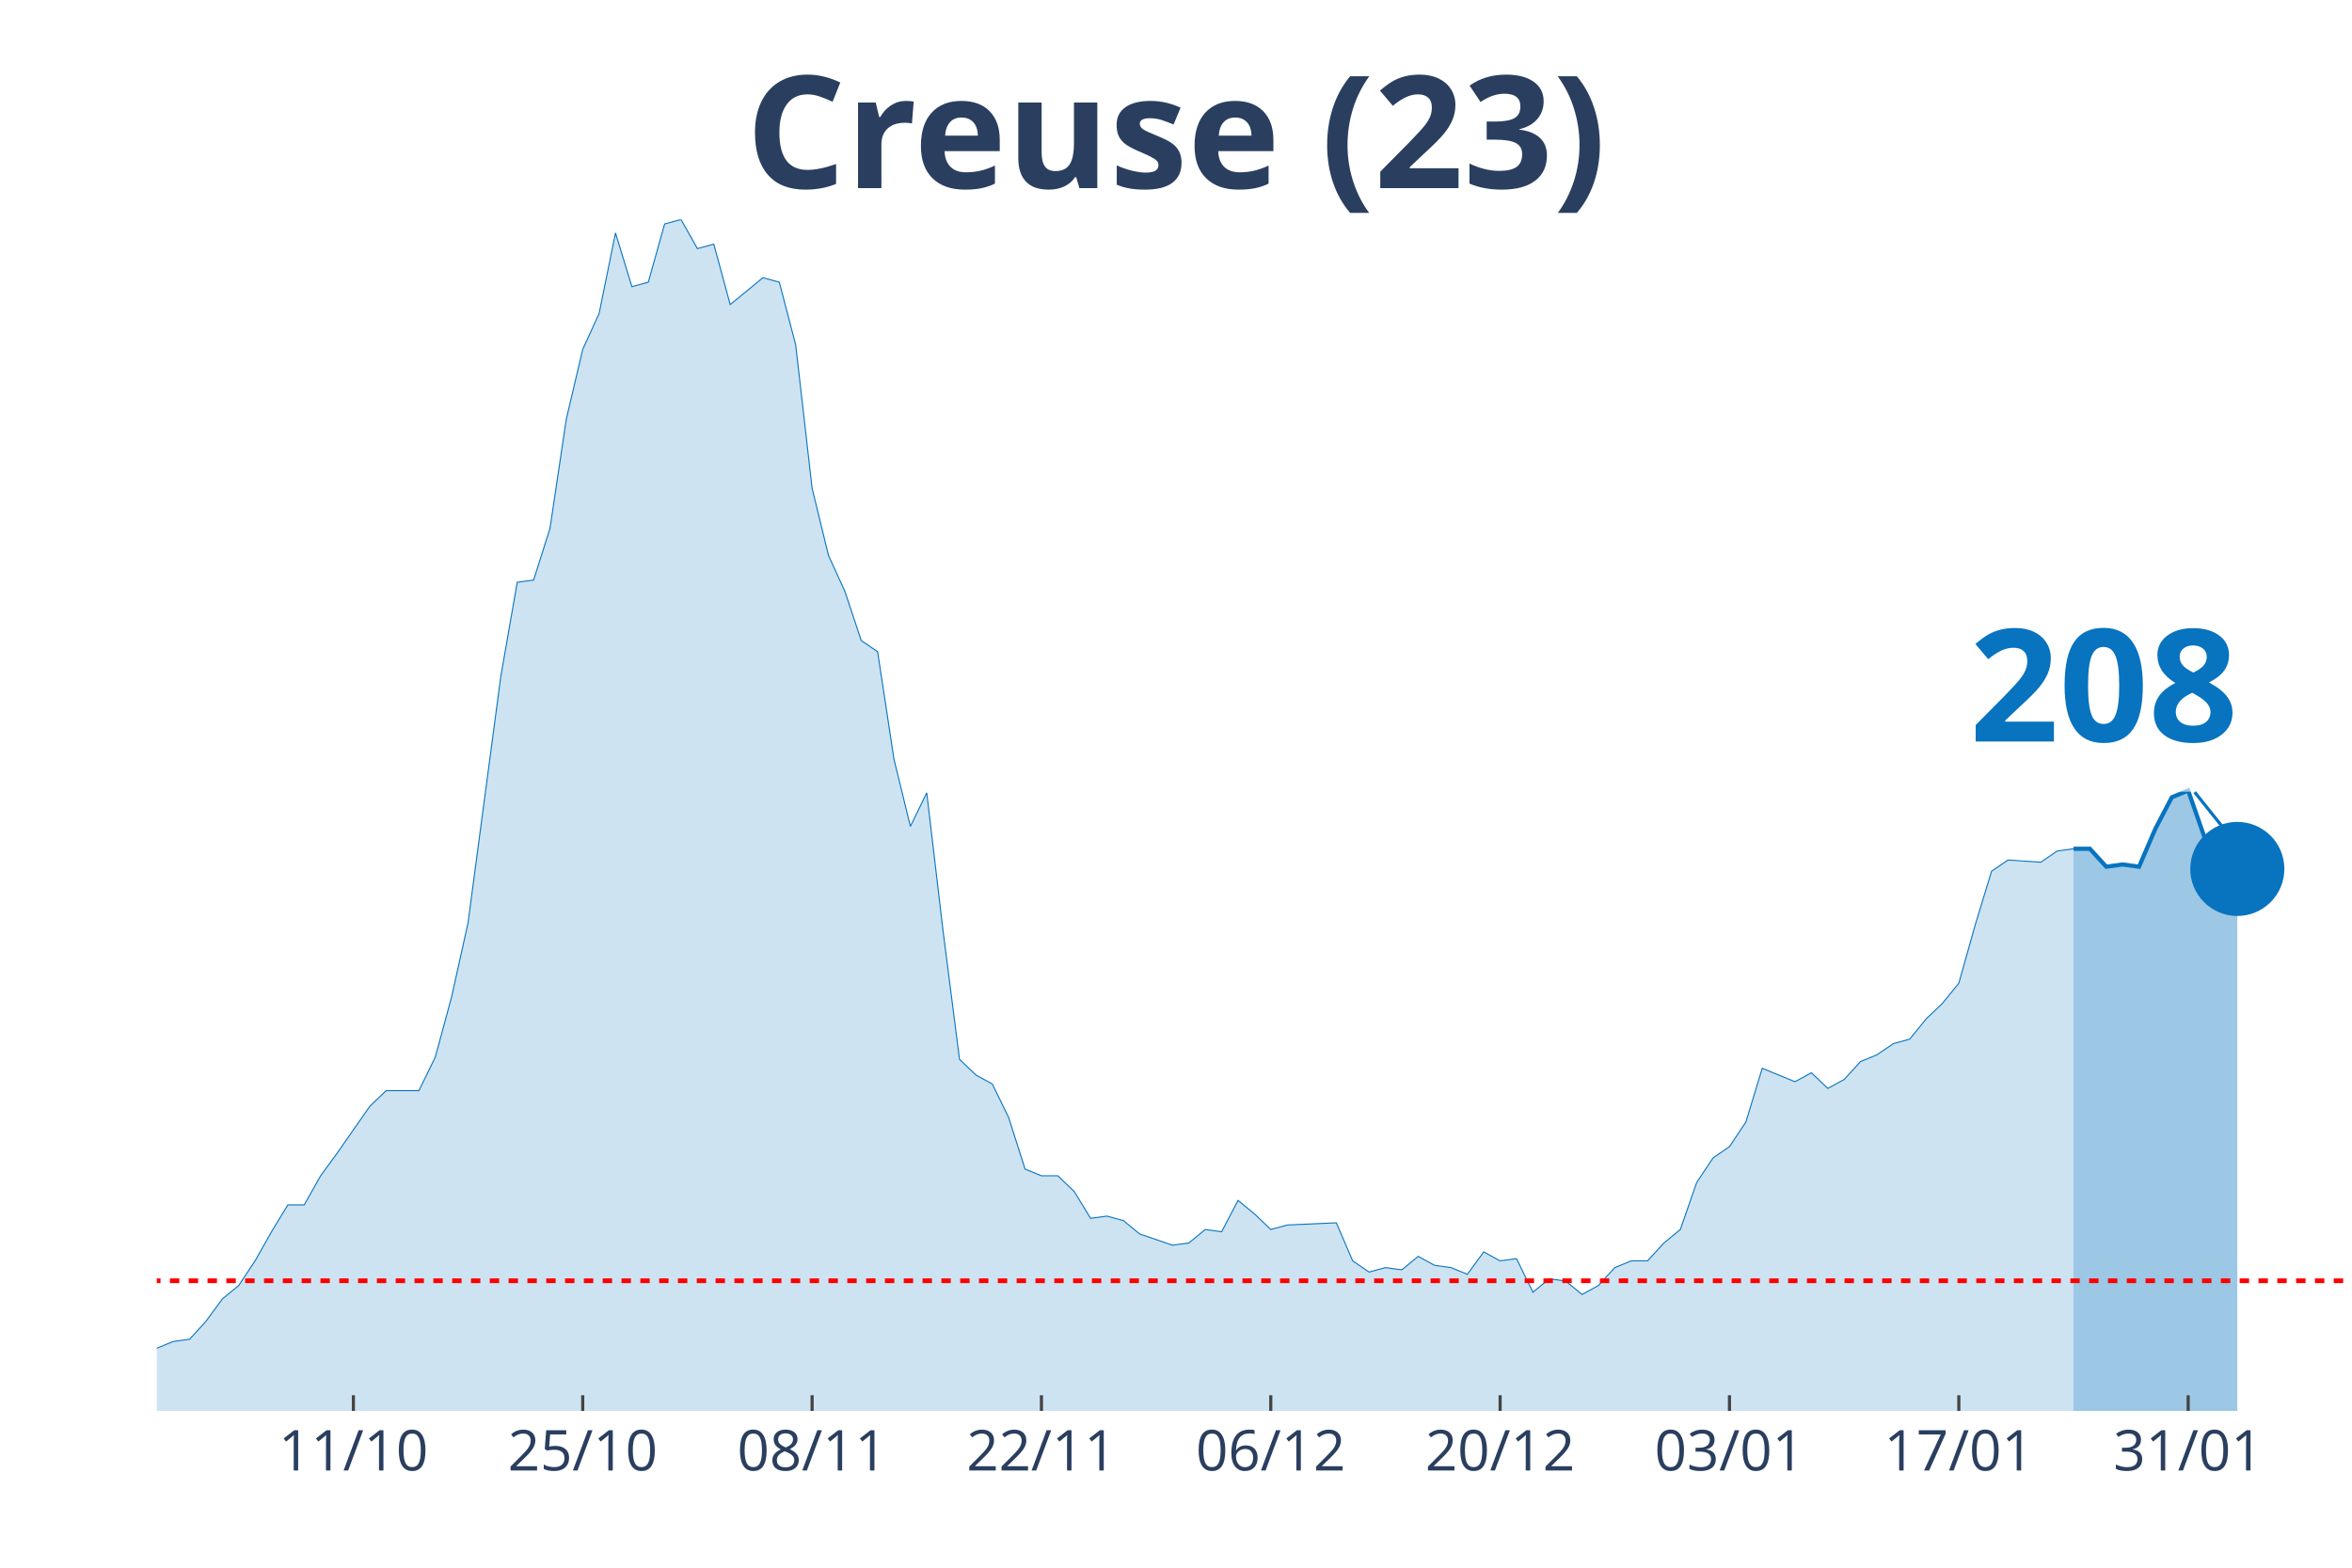
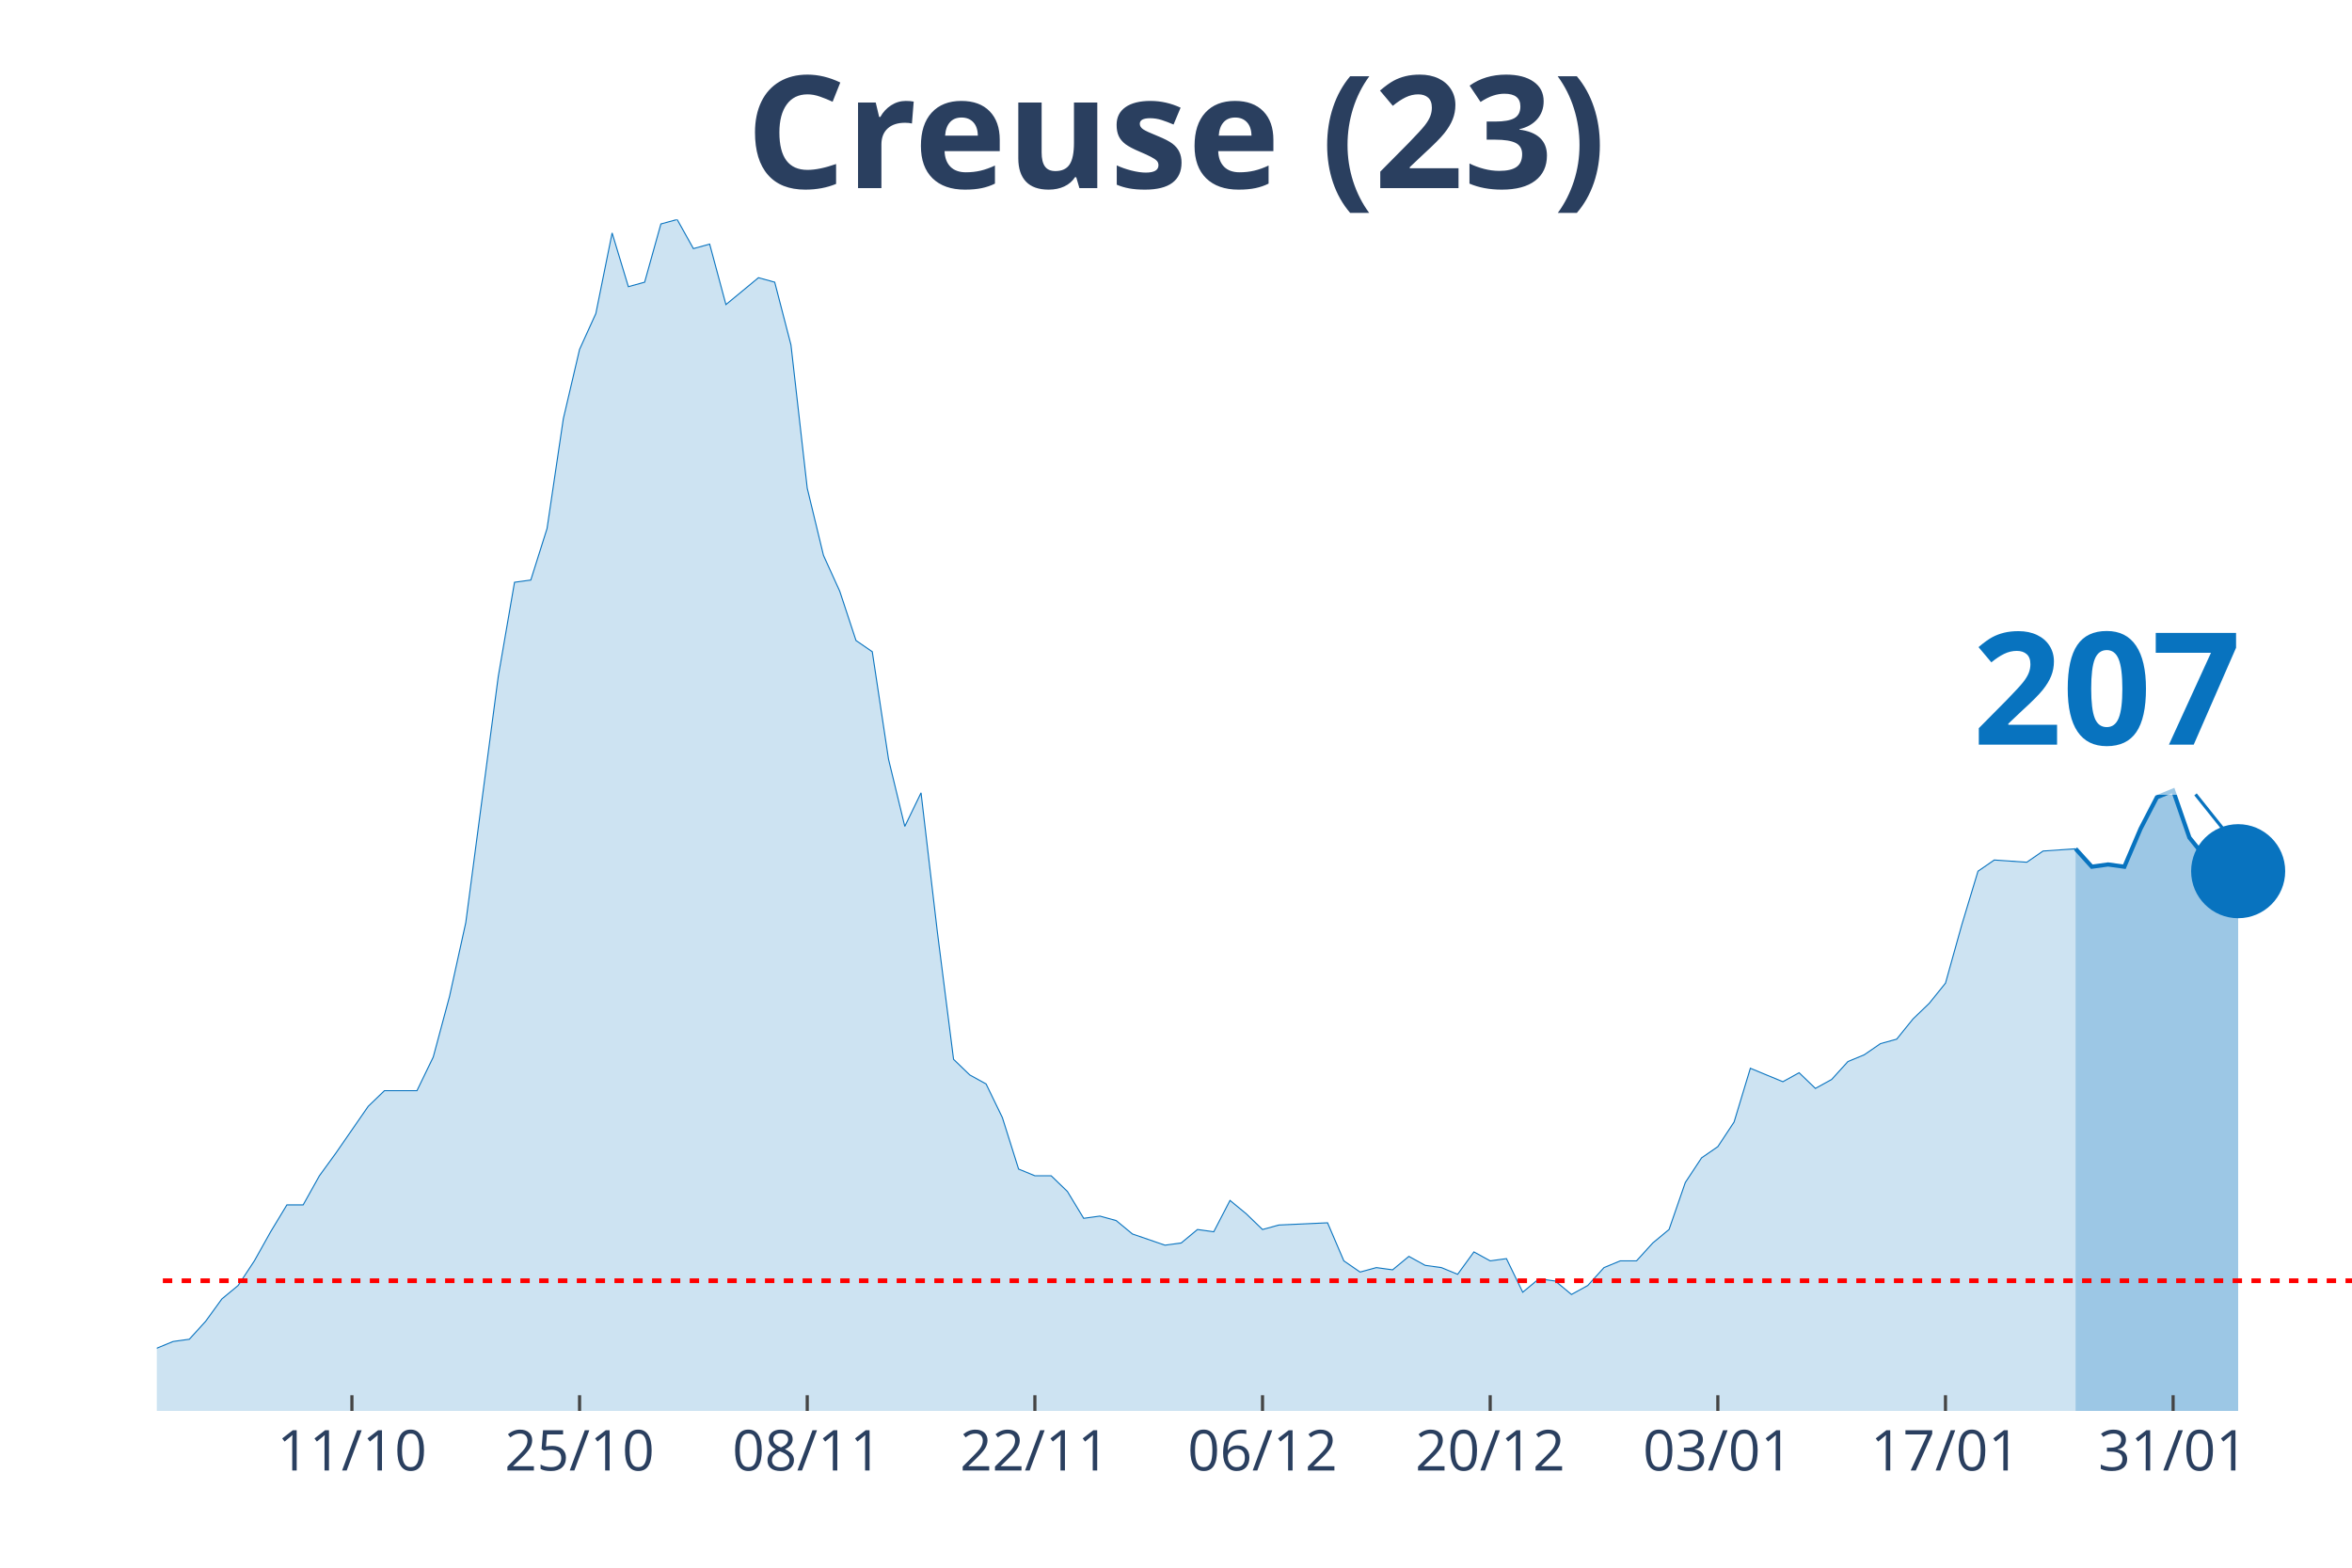
<svg xmlns="http://www.w3.org/2000/svg" class="main-svg" width="1125" height="750" style="" viewBox="0 0 750 500">
  <rect x="0" y="0" width="750" height="500" style="fill: rgb(0, 0, 0); fill-opacity: 0;" />
-   <defs id="defs-5c4fda">
+   <defs id="defs-441d6c">
    <g class="clips">
-       <clipPath id="clip5c4fdaxyplot" class="plotclip">
+       <clipPath id="clip441d6cxyplot" class="plotclip">
        <rect width="700" height="380" />
      </clipPath>
-       <clipPath class="axesclip" id="clip5c4fdax">
+       <clipPath class="axesclip" id="clip441d6cx">
        <rect x="50" y="0" width="700" height="500" />
      </clipPath>
-       <clipPath class="axesclip" id="clip5c4fday">
+       <clipPath class="axesclip" id="clip441d6cy">
        <rect x="0" y="70" width="750" height="380" />
      </clipPath>
-       <clipPath class="axesclip" id="clip5c4fdaxy">
+       <clipPath class="axesclip" id="clip441d6cxy">
        <rect x="50" y="70" width="700" height="380" />
      </clipPath>
    </g>
    <g class="gradients" />
  </defs>
  <g class="bglayer">
    <rect class="bg" x="50" y="70" width="700" height="380" style="fill: rgb(0, 0, 0); fill-opacity: 0; stroke-width: 0;" />
  </g>
  <g class="layer-below">
    <g class="imagelayer" />
    <g class="shapelayer" />
  </g>
  <g class="cartesianlayer">
    <g class="subplot xy">
      <g class="layer-subplot">
        <g class="shapelayer" />
        <g class="imagelayer" />
      </g>
      <g class="gridlayer">
        <g class="x">
-           <path class="xgrid crisp" transform="translate(112.69,0)" d="M0,70v380" style="stroke: rgb(255, 255, 255); stroke-opacity: 1; stroke-width: 1px;" />
-           <path class="xgrid crisp" transform="translate(185.82,0)" d="M0,70v380" style="stroke: rgb(255, 255, 255); stroke-opacity: 1; stroke-width: 1px;" />
-           <path class="xgrid crisp" transform="translate(258.96,0)" d="M0,70v380" style="stroke: rgb(255, 255, 255); stroke-opacity: 1; stroke-width: 1px;" />
-           <path class="xgrid crisp" transform="translate(332.09,0)" d="M0,70v380" style="stroke: rgb(255, 255, 255); stroke-opacity: 1; stroke-width: 1px;" />
-           <path class="xgrid crisp" transform="translate(405.22,0)" d="M0,70v380" style="stroke: rgb(255, 255, 255); stroke-opacity: 1; stroke-width: 1px;" />
-           <path class="xgrid crisp" transform="translate(478.36,0)" d="M0,70v380" style="stroke: rgb(255, 255, 255); stroke-opacity: 1; stroke-width: 1px;" />
-           <path class="xgrid crisp" transform="translate(551.49,0)" d="M0,70v380" style="stroke: rgb(255, 255, 255); stroke-opacity: 1; stroke-width: 1px;" />
-           <path class="xgrid crisp" transform="translate(624.63,0)" d="M0,70v380" style="stroke: rgb(255, 255, 255); stroke-opacity: 1; stroke-width: 1px;" />
-           <path class="xgrid crisp" transform="translate(697.76,0)" d="M0,70v380" style="stroke: rgb(255, 255, 255); stroke-opacity: 1; stroke-width: 1px;" />
+           <path class="xgrid crisp" transform="translate(112.22,0)" d="M0,70v380" style="stroke: rgb(255, 255, 255); stroke-opacity: 1; stroke-width: 1px;" />
+           <path class="xgrid crisp" transform="translate(184.81,0)" d="M0,70v380" style="stroke: rgb(255, 255, 255); stroke-opacity: 1; stroke-width: 1px;" />
+           <path class="xgrid crisp" transform="translate(257.41,0)" d="M0,70v380" style="stroke: rgb(255, 255, 255); stroke-opacity: 1; stroke-width: 1px;" />
+           <path class="xgrid crisp" transform="translate(330,0)" d="M0,70v380" style="stroke: rgb(255, 255, 255); stroke-opacity: 1; stroke-width: 1px;" />
+           <path class="xgrid crisp" transform="translate(402.59,0)" d="M0,70v380" style="stroke: rgb(255, 255, 255); stroke-opacity: 1; stroke-width: 1px;" />
+           <path class="xgrid crisp" transform="translate(475.19,0)" d="M0,70v380" style="stroke: rgb(255, 255, 255); stroke-opacity: 1; stroke-width: 1px;" />
+           <path class="xgrid crisp" transform="translate(547.78,0)" d="M0,70v380" style="stroke: rgb(255, 255, 255); stroke-opacity: 1; stroke-width: 1px;" />
+           <path class="xgrid crisp" transform="translate(620.37,0)" d="M0,70v380" style="stroke: rgb(255, 255, 255); stroke-opacity: 1; stroke-width: 1px;" />
+           <path class="xgrid crisp" transform="translate(692.96,0)" d="M0,70v380" style="stroke: rgb(255, 255, 255); stroke-opacity: 1; stroke-width: 1px;" />
        </g>
        <g class="y" />
      </g>
      <g class="zerolinelayer" />
      <path class="xlines-below" />
      <path class="ylines-below" />
      <g class="overlines-below" />
      <g class="xaxislayer-below" />
      <g class="yaxislayer-below" />
      <g class="overaxes-below" />
-       <g class="plot" transform="translate(50, 70)" clip-path="url('#clip5c4fdaxyplot')">
+       <g class="plot" transform="translate(50, 70)" clip-path="url('#clip441d6cxyplot')">
        <g class="scatterlayer mlayer">
-           <g class="trace scatter trace93d1a7" style="stroke-miterlimit: 2;">
+           <g class="trace scatter tracee38a7c" style="stroke-miterlimit: 2;">
            <g class="fills">
              <g>
-                 <path class="js-fill" d="M611.19,380L-710.45,380L-710.45,376.43L-652.99,368.57L-647.76,368.57L-611.19,378.57L-605.97,379.29L-313.43,376.43L-308.21,375.71L-271.64,374.29L-266.42,367.86L-261.19,367.86L-255.97,362.14L-235.07,358.57L-229.85,362.14L-224.63,362.14L-219.4,368.57L-193.28,373.57L-188.06,372.14L-161.94,372.14L-156.72,375.71L-151.49,377.86L-146.27,374.29L-135.82,372.86L-130.6,368.57L-125.37,369.29L-120.15,367.86L-114.93,365.71L-109.7,367.86L-99.25,369.29L-94.03,372.86L-88.81,367.86L-83.58,368.57L-57.46,364.29L-52.24,367.86L-47.01,365.71L-41.79,368.57L-26.12,366.43L-20.9,363.57L-10.45,363.57L-5.22,360L0,360L5.22,357.86L10.45,357.14L15.67,351.43L20.9,344.29L26.12,340L31.34,332.14L36.57,322.86L41.79,314.29L47.01,314.29L52.24,305L57.46,297.86L67.91,282.86L73.13,277.86L83.58,277.86L88.81,267.14L94.03,247.86L99.25,224.29L109.7,145.71L114.93,115.71L120.15,115L125.37,98.57L130.6,63.57L135.82,41.43L141.04,30L146.27,4.29L151.49,21.43L156.72,20L161.94,1.43L167.16,0L172.39,9.29L177.61,7.86L182.84,27.14L188.06,22.86L193.28,18.57L198.51,20L203.73,40L208.96,85.71L214.18,107.14L219.4,118.57L224.63,134.29L229.85,137.86L235.07,172.14L240.3,193.57L245.52,182.86L250.75,227.14L255.97,267.86L261.19,272.86L266.42,275.71L271.64,286.43L276.87,302.86L282.09,305L287.31,305L292.54,310L297.76,318.57L302.99,317.86L308.21,319.29L313.43,323.57L323.88,327.14L329.1,326.43L334.33,322.14L339.55,322.86L344.78,312.86L350,317.14L355.22,322.14L360.45,320.71L376.12,320L381.34,332.14L386.57,335.71L391.79,334.29L397.01,335L402.24,330.71L407.46,333.57L412.69,334.29L417.91,336.43L423.13,329.29L428.36,332.14L433.58,331.43L438.81,342.14L444.03,337.86L449.25,338.57L454.48,342.86L459.7,340L464.93,334.29L470.15,332.14L475.37,332.14L480.6,326.43L485.82,322.14L491.04,307.14L496.27,299.29L501.49,295.71L506.72,287.86L511.94,270.71L517.16,272.86L522.39,275L527.61,272.14L532.84,277.14L538.06,274.29L543.28,268.57L548.51,266.43L553.73,262.86L558.96,261.43L564.18,255L569.4,250L574.63,243.57L579.85,225L585.07,207.86L590.3,204.29L600.75,205L605.97,201.43L611.19,200.71" style="fill: rgb(8, 115, 191); fill-opacity: 0.2; stroke-width: 0;" />
+                 <path class="js-fill" d="M611.85,380L-705.19,380L-705.19,376.43L-648.15,368.57L-642.96,368.57L-606.67,378.57L-601.48,379.29L-311.11,376.43L-305.93,375.71L-269.63,374.29L-264.44,367.86L-259.26,367.86L-254.07,362.14L-233.33,358.57L-228.15,362.14L-222.96,362.14L-217.78,368.57L-191.85,373.57L-186.67,372.14L-160.74,372.14L-155.56,375.71L-150.37,377.86L-145.19,374.29L-134.81,372.86L-129.63,368.57L-124.44,369.29L-119.26,367.86L-114.07,365.71L-108.89,367.86L-98.52,369.29L-93.33,372.86L-88.15,367.86L-82.96,368.57L-57.04,364.29L-51.85,367.86L-46.67,365.71L-41.48,368.57L-25.93,366.43L-20.74,363.57L-10.37,363.57L-5.19,360L0,360L5.19,357.86L10.37,357.14L15.56,351.43L20.74,344.29L25.93,340L31.11,332.14L36.3,322.86L41.48,314.29L46.67,314.29L51.85,305L57.04,297.86L67.41,282.86L72.59,277.86L82.96,277.86L88.15,267.14L93.33,247.86L98.52,224.29L108.89,145.71L114.07,115.71L119.26,115L124.44,98.57L129.63,63.57L134.81,41.43L140,30L145.19,4.29L150.37,21.43L155.56,20L160.74,1.43L165.93,0L171.11,9.29L176.3,7.86L181.48,27.14L186.67,22.86L191.85,18.57L197.04,20L202.22,40L207.41,85.71L212.59,107.14L217.78,118.57L222.96,134.29L228.15,137.86L233.33,172.14L238.52,193.57L243.7,182.86L248.89,227.14L254.07,267.86L259.26,272.86L264.44,275.71L269.63,286.43L274.81,302.86L280,305L285.19,305L290.37,310L295.56,318.57L300.74,317.86L305.93,319.29L311.11,323.57L321.48,327.14L326.67,326.43L331.85,322.14L337.04,322.86L342.22,312.86L347.41,317.14L352.59,322.14L357.78,320.71L373.33,320L378.52,332.14L383.7,335.71L388.89,334.29L394.07,335L399.26,330.71L404.44,333.57L409.63,334.29L414.81,336.43L420,329.29L425.19,332.14L430.37,331.43L435.56,342.14L440.74,337.86L445.93,338.57L451.11,342.86L456.3,340L461.48,334.29L466.67,332.14L471.85,332.14L477.04,326.43L482.22,322.14L487.41,307.14L492.59,299.29L497.78,295.71L502.96,287.86L508.15,270.71L513.33,272.86L518.52,275L523.7,272.14L528.89,277.14L534.07,274.29L539.26,268.57L544.44,266.43L549.63,262.86L554.81,261.43L560,255L565.19,250L570.37,243.57L575.56,225L580.74,207.86L585.93,204.29L596.3,205L601.48,201.43L611.85,200.71" style="fill: rgb(8, 115, 191); fill-opacity: 0.2; stroke-width: 0;" />
              </g>
            </g>
            <g class="errorbars" />
            <g class="lines">
-               <path class="js-line" d="M-710.45,376.43L-652.99,368.57L-647.76,368.57L-611.19,378.57L-605.97,379.29L-313.43,376.43L-308.21,375.71L-271.64,374.29L-266.42,367.86L-261.19,367.86L-255.97,362.14L-235.07,358.57L-229.85,362.14L-224.63,362.14L-219.4,368.57L-193.28,373.57L-188.06,372.14L-161.94,372.14L-156.72,375.71L-151.49,377.86L-146.27,374.29L-135.82,372.86L-130.6,368.57L-125.37,369.29L-120.15,367.86L-114.93,365.71L-109.7,367.86L-99.25,369.29L-94.03,372.86L-88.81,367.86L-83.58,368.57L-57.46,364.29L-52.24,367.86L-47.01,365.71L-41.79,368.57L-26.12,366.43L-20.9,363.57L-10.45,363.57L-5.22,360L0,360L5.22,357.86L10.45,357.14L15.67,351.43L20.9,344.29L26.12,340L31.34,332.14L36.57,322.86L41.79,314.29L47.01,314.29L52.24,305L57.46,297.86L67.91,282.86L73.13,277.86L83.58,277.86L88.81,267.14L94.03,247.86L99.25,224.29L109.7,145.71L114.93,115.71L120.15,115L125.37,98.57L130.6,63.57L135.82,41.43L141.04,30L146.27,4.29L151.49,21.43L156.72,20L161.94,1.43L167.16,0L172.39,9.29L177.61,7.86L182.84,27.14L188.06,22.86L193.28,18.57L198.51,20L203.73,40L208.96,85.71L214.18,107.14L219.4,118.57L224.63,134.29L229.85,137.86L235.07,172.14L240.3,193.57L245.52,182.86L250.75,227.14L255.97,267.86L261.19,272.86L266.42,275.71L271.64,286.43L276.87,302.86L282.09,305L287.31,305L292.54,310L297.76,318.57L302.99,317.86L308.21,319.29L313.43,323.57L323.88,327.14L329.1,326.43L334.33,322.14L339.55,322.86L344.78,312.86L350,317.14L355.22,322.14L360.45,320.71L376.12,320L381.34,332.14L386.57,335.71L391.79,334.29L397.01,335L402.24,330.71L407.46,333.57L412.69,334.29L417.91,336.43L423.13,329.29L428.36,332.14L433.58,331.43L438.81,342.14L444.03,337.86L449.25,338.57L454.48,342.86L459.7,340L464.93,334.29L470.15,332.14L475.37,332.14L480.6,326.43L485.82,322.14L491.04,307.14L496.27,299.29L501.49,295.71L506.72,287.86L511.94,270.71L517.16,272.86L522.39,275L527.61,272.14L532.84,277.14L538.06,274.29L543.28,268.57L548.51,266.43L553.73,262.86L558.96,261.43L564.18,255L569.4,250L574.63,243.57L579.85,225L585.07,207.86L590.3,204.29L600.75,205L605.97,201.43L611.19,200.71" style="vector-effect: non-scaling-stroke; fill: none; stroke: rgb(8, 115, 191); stroke-opacity: 1; stroke-width: 0.5px; opacity: 1;" />
+               <path class="js-line" d="M-705.19,376.43L-648.15,368.57L-642.96,368.57L-606.67,378.57L-601.48,379.29L-311.11,376.43L-305.93,375.71L-269.63,374.29L-264.44,367.86L-259.26,367.86L-254.07,362.14L-233.33,358.57L-228.15,362.14L-222.96,362.14L-217.78,368.57L-191.85,373.57L-186.67,372.14L-160.74,372.14L-155.56,375.71L-150.37,377.86L-145.19,374.29L-134.81,372.86L-129.63,368.57L-124.44,369.29L-119.26,367.86L-114.07,365.71L-108.89,367.86L-98.52,369.29L-93.33,372.86L-88.15,367.86L-82.96,368.57L-57.04,364.29L-51.85,367.86L-46.67,365.71L-41.48,368.57L-25.93,366.43L-20.74,363.57L-10.37,363.57L-5.19,360L0,360L5.19,357.86L10.37,357.14L15.56,351.43L20.74,344.29L25.93,340L31.11,332.14L36.3,322.86L41.48,314.29L46.67,314.29L51.85,305L57.04,297.86L67.41,282.86L72.59,277.86L82.96,277.86L88.15,267.14L93.33,247.86L98.52,224.29L108.89,145.71L114.07,115.71L119.26,115L124.44,98.57L129.63,63.57L134.81,41.43L140,30L145.19,4.29L150.37,21.43L155.56,20L160.74,1.43L165.93,0L171.11,9.29L176.3,7.86L181.48,27.14L186.67,22.86L191.85,18.57L197.04,20L202.22,40L207.41,85.71L212.59,107.14L217.78,118.57L222.96,134.29L228.15,137.86L233.33,172.14L238.52,193.57L243.7,182.86L248.89,227.14L254.07,267.86L259.26,272.86L264.44,275.71L269.63,286.43L274.81,302.86L280,305L285.19,305L290.37,310L295.56,318.57L300.74,317.86L305.93,319.29L311.11,323.57L321.48,327.14L326.67,326.43L331.85,322.14L337.04,322.86L342.22,312.86L347.41,317.14L352.59,322.14L357.78,320.71L373.33,320L378.52,332.14L383.7,335.71L388.89,334.29L394.07,335L399.26,330.71L404.44,333.57L409.63,334.29L414.81,336.43L420,329.29L425.19,332.14L430.37,331.43L435.56,342.14L440.74,337.86L445.93,338.57L451.11,342.86L456.3,340L461.48,334.29L466.67,332.14L471.85,332.14L477.04,326.43L482.22,322.14L487.41,307.14L492.59,299.29L497.78,295.71L502.96,287.86L508.15,270.71L513.33,272.86L518.52,275L523.7,272.14L528.89,277.14L534.07,274.29L539.26,268.57L544.44,266.43L549.63,262.86L554.81,261.43L560,255L565.19,250L570.37,243.57L575.56,225L580.74,207.86L585.93,204.29L596.3,205L601.48,201.43L611.85,200.71" style="vector-effect: non-scaling-stroke; fill: none; stroke: rgb(8, 115, 191); stroke-opacity: 1; stroke-width: 0.5px; opacity: 1;" />
            </g>
            <g class="points" />
            <g class="text" />
          </g>
-           <g class="trace scatter tracecf4cf9" style="stroke-miterlimit: 2;">
+           <g class="trace scatter traced27892" style="stroke-miterlimit: 2;">
            <g class="fills">
              <g>
-                 <path class="js-fill" d="M663.43,380L611.19,380L611.19,200.71L616.42,200.71L621.64,206.43L626.87,205.71L632.09,206.43L637.31,194.29L642.54,184.29L647.76,182.14L652.99,197.14L658.21,203.57L663.43,207.14" style="fill: rgb(8, 115, 191); fill-opacity: 0.4; stroke-width: 0;" />
+                 <path class="js-fill" d="M663.7,380L611.85,380L611.85,200.71L617.04,206.43L622.22,205.71L627.41,206.43L632.59,194.29L637.78,184.29L642.96,182.14L648.15,197.14L653.33,203.57L658.52,207.14L663.7,207.86" style="fill: rgb(8, 115, 191); fill-opacity: 0.4; stroke-width: 0;" />
              </g>
            </g>
            <g class="errorbars" />
            <g class="lines">
-               <path class="js-line" d="M611.19,200.71L616.42,200.71L621.64,206.43L626.87,205.71L632.09,206.43L637.31,194.29L642.54,184.29L647.76,182.14L652.99,197.14L658.21,203.57L663.43,207.14" style="vector-effect: non-scaling-stroke; fill: none; stroke: rgb(8, 115, 191); stroke-opacity: 1; stroke-width: 2px; opacity: 1;" />
+               <path class="js-line" d="M611.85,200.71L617.04,206.43L622.22,205.71L627.41,206.43L632.59,194.29L637.78,184.29L642.96,182.14L648.15,197.14L653.33,203.57L658.52,207.14L663.7,207.86" style="vector-effect: non-scaling-stroke; fill: none; stroke: rgb(8, 115, 191); stroke-opacity: 1; stroke-width: 2px; opacity: 1;" />
            </g>
            <g class="points" />
            <g class="text" />
          </g>
-           <g class="trace scatter traceafd6a4" style="stroke-miterlimit: 2; opacity: 1;">
+           <g class="trace scatter trace1bcba7" style="stroke-miterlimit: 2; opacity: 1;">
            <g class="fills" />
            <g class="errorbars" />
            <g class="lines" />
            <g class="points">
-               <path class="point" transform="translate(663.43,207.14)" d="M15,0A15,15 0 1,1 0,-15A15,15 0 0,1 15,0Z" style="opacity: 1; stroke-width: 0px; fill: rgb(8, 115, 191); fill-opacity: 1;" />
+               <path class="point" transform="translate(663.7,207.86)" d="M15,0A15,15 0 1,1 0,-15A15,15 0 0,1 15,0Z" style="opacity: 1; stroke-width: 0px; fill: rgb(8, 115, 191); fill-opacity: 1;" />
            </g>
            <g class="text" />
          </g>
        </g>
      </g>
      <g class="overplot" />
      <path class="xlines-above crisp" style="fill: none; stroke-width: 1px; stroke: rgb(0, 0, 0); stroke-opacity: 0;" d="" />
      <path class="ylines-above crisp" style="fill: none;" d="M0,0" />
      <g class="overlines-above" />
      <g class="xaxislayer-above">
-         <path class="xtick ticks crisp" d="M0,450v-5" transform="translate(112.69,0)" style="stroke: rgb(68, 68, 68); stroke-opacity: 1; stroke-width: 1px;" />
-         <path class="xtick ticks crisp" d="M0,450v-5" transform="translate(185.82,0)" style="stroke: rgb(68, 68, 68); stroke-opacity: 1; stroke-width: 1px;" />
-         <path class="xtick ticks crisp" d="M0,450v-5" transform="translate(258.96,0)" style="stroke: rgb(68, 68, 68); stroke-opacity: 1; stroke-width: 1px;" />
-         <path class="xtick ticks crisp" d="M0,450v-5" transform="translate(332.09,0)" style="stroke: rgb(68, 68, 68); stroke-opacity: 1; stroke-width: 1px;" />
-         <path class="xtick ticks crisp" d="M0,450v-5" transform="translate(405.22,0)" style="stroke: rgb(68, 68, 68); stroke-opacity: 1; stroke-width: 1px;" />
-         <path class="xtick ticks crisp" d="M0,450v-5" transform="translate(478.36,0)" style="stroke: rgb(68, 68, 68); stroke-opacity: 1; stroke-width: 1px;" />
-         <path class="xtick ticks crisp" d="M0,450v-5" transform="translate(551.49,0)" style="stroke: rgb(68, 68, 68); stroke-opacity: 1; stroke-width: 1px;" />
-         <path class="xtick ticks crisp" d="M0,450v-5" transform="translate(624.63,0)" style="stroke: rgb(68, 68, 68); stroke-opacity: 1; stroke-width: 1px;" />
-         <path class="xtick ticks crisp" d="M0,450v-5" transform="translate(697.76,0)" style="stroke: rgb(68, 68, 68); stroke-opacity: 1; stroke-width: 1px;" />
+         <path class="xtick ticks crisp" d="M0,450v-5" transform="translate(112.22,0)" style="stroke: rgb(68, 68, 68); stroke-opacity: 1; stroke-width: 1px;" />
+         <path class="xtick ticks crisp" d="M0,450v-5" transform="translate(184.81,0)" style="stroke: rgb(68, 68, 68); stroke-opacity: 1; stroke-width: 1px;" />
+         <path class="xtick ticks crisp" d="M0,450v-5" transform="translate(257.41,0)" style="stroke: rgb(68, 68, 68); stroke-opacity: 1; stroke-width: 1px;" />
+         <path class="xtick ticks crisp" d="M0,450v-5" transform="translate(330,0)" style="stroke: rgb(68, 68, 68); stroke-opacity: 1; stroke-width: 1px;" />
+         <path class="xtick ticks crisp" d="M0,450v-5" transform="translate(402.59,0)" style="stroke: rgb(68, 68, 68); stroke-opacity: 1; stroke-width: 1px;" />
+         <path class="xtick ticks crisp" d="M0,450v-5" transform="translate(475.19,0)" style="stroke: rgb(68, 68, 68); stroke-opacity: 1; stroke-width: 1px;" />
+         <path class="xtick ticks crisp" d="M0,450v-5" transform="translate(547.78,0)" style="stroke: rgb(68, 68, 68); stroke-opacity: 1; stroke-width: 1px;" />
+         <path class="xtick ticks crisp" d="M0,450v-5" transform="translate(620.37,0)" style="stroke: rgb(68, 68, 68); stroke-opacity: 1; stroke-width: 1px;" />
+         <path class="xtick ticks crisp" d="M0,450v-5" transform="translate(692.96,0)" style="stroke: rgb(68, 68, 68); stroke-opacity: 1; stroke-width: 1px;" />
        <g class="xtick">
-           <text text-anchor="middle" x="0" y="469" transform="translate(112.69,0)" style="font-family: 'Open Sans', verdana, arial, sans-serif; font-size: 18px; fill: rgb(42, 63, 95); fill-opacity: 1; white-space: pre;">11/10</text>
+           <text text-anchor="middle" x="0" y="469" transform="translate(112.22,0)" style="font-family: 'Open Sans', verdana, arial, sans-serif; font-size: 18px; fill: rgb(42, 63, 95); fill-opacity: 1; white-space: pre;">11/10</text>
        </g>
        <g class="xtick">
-           <text text-anchor="middle" x="0" y="469" transform="translate(185.82,0)" style="font-family: 'Open Sans', verdana, arial, sans-serif; font-size: 18px; fill: rgb(42, 63, 95); fill-opacity: 1; white-space: pre;">25/10</text>
+           <text text-anchor="middle" x="0" y="469" transform="translate(184.81,0)" style="font-family: 'Open Sans', verdana, arial, sans-serif; font-size: 18px; fill: rgb(42, 63, 95); fill-opacity: 1; white-space: pre;">25/10</text>
        </g>
        <g class="xtick">
-           <text text-anchor="middle" x="0" y="469" transform="translate(258.96,0)" style="font-family: 'Open Sans', verdana, arial, sans-serif; font-size: 18px; fill: rgb(42, 63, 95); fill-opacity: 1; white-space: pre;">08/11</text>
+           <text text-anchor="middle" x="0" y="469" transform="translate(257.41,0)" style="font-family: 'Open Sans', verdana, arial, sans-serif; font-size: 18px; fill: rgb(42, 63, 95); fill-opacity: 1; white-space: pre;">08/11</text>
        </g>
        <g class="xtick">
-           <text text-anchor="middle" x="0" y="469" transform="translate(332.09,0)" style="font-family: 'Open Sans', verdana, arial, sans-serif; font-size: 18px; fill: rgb(42, 63, 95); fill-opacity: 1; white-space: pre;">22/11</text>
+           <text text-anchor="middle" x="0" y="469" transform="translate(330,0)" style="font-family: 'Open Sans', verdana, arial, sans-serif; font-size: 18px; fill: rgb(42, 63, 95); fill-opacity: 1; white-space: pre;">22/11</text>
        </g>
        <g class="xtick">
-           <text text-anchor="middle" x="0" y="469" transform="translate(405.22,0)" style="font-family: 'Open Sans', verdana, arial, sans-serif; font-size: 18px; fill: rgb(42, 63, 95); fill-opacity: 1; white-space: pre;">06/12</text>
+           <text text-anchor="middle" x="0" y="469" transform="translate(402.59,0)" style="font-family: 'Open Sans', verdana, arial, sans-serif; font-size: 18px; fill: rgb(42, 63, 95); fill-opacity: 1; white-space: pre;">06/12</text>
        </g>
        <g class="xtick">
-           <text text-anchor="middle" x="0" y="469" transform="translate(478.36,0)" style="font-family: 'Open Sans', verdana, arial, sans-serif; font-size: 18px; fill: rgb(42, 63, 95); fill-opacity: 1; white-space: pre;">20/12</text>
+           <text text-anchor="middle" x="0" y="469" transform="translate(475.19,0)" style="font-family: 'Open Sans', verdana, arial, sans-serif; font-size: 18px; fill: rgb(42, 63, 95); fill-opacity: 1; white-space: pre;">20/12</text>
        </g>
        <g class="xtick">
-           <text text-anchor="middle" x="0" y="469" transform="translate(551.49,0)" style="font-family: 'Open Sans', verdana, arial, sans-serif; font-size: 18px; fill: rgb(42, 63, 95); fill-opacity: 1; white-space: pre;">03/01</text>
+           <text text-anchor="middle" x="0" y="469" transform="translate(547.78,0)" style="font-family: 'Open Sans', verdana, arial, sans-serif; font-size: 18px; fill: rgb(42, 63, 95); fill-opacity: 1; white-space: pre;">03/01</text>
        </g>
        <g class="xtick">
-           <text text-anchor="middle" x="0" y="469" transform="translate(624.63,0)" style="font-family: 'Open Sans', verdana, arial, sans-serif; font-size: 18px; fill: rgb(42, 63, 95); fill-opacity: 1; white-space: pre;">17/01</text>
+           <text text-anchor="middle" x="0" y="469" transform="translate(620.37,0)" style="font-family: 'Open Sans', verdana, arial, sans-serif; font-size: 18px; fill: rgb(42, 63, 95); fill-opacity: 1; white-space: pre;">17/01</text>
        </g>
        <g class="xtick">
-           <text text-anchor="middle" x="0" y="469" transform="translate(697.76,0)" style="font-family: 'Open Sans', verdana, arial, sans-serif; font-size: 18px; fill: rgb(42, 63, 95); fill-opacity: 1; white-space: pre;">31/01</text>
+           <text text-anchor="middle" x="0" y="469" transform="translate(692.96,0)" style="font-family: 'Open Sans', verdana, arial, sans-serif; font-size: 18px; fill: rgb(42, 63, 95); fill-opacity: 1; white-space: pre;">31/01</text>
        </g>
      </g>
      <g class="yaxislayer-above" />
      <g class="overaxes-above" />
    </g>
  </g>
  <g class="polarlayer" />
  <g class="ternarylayer" />
  <g class="geolayer" />
  <g class="funnelarealayer" />
  <g class="pielayer" />
  <g class="treemaplayer" />
  <g class="sunburstlayer" />
  <g class="glimages" />
-   <defs id="topdefs-5c4fda">
+   <defs id="topdefs-441d6c">
    <g class="clips" />
  </defs>
  <g class="layer-above">
    <g class="imagelayer" />
    <g class="shapelayer">
-       <path data-index="0" fill-rule="evenodd" d="M-2885.82,408.48L932.84,408.48" clip-path="url('#clip5c4fdaxy')" style="opacity: 1; stroke: rgb(255, 0, 0); stroke-opacity: 1; fill: rgb(0, 0, 0); fill-opacity: 0; stroke-dasharray: 3px, 3px; stroke-width: 1.5px;" />
+       <path data-index="0" fill-rule="evenodd" d="M-2864.07,408.48L926.3,408.48" clip-path="url('#clip441d6cxy')" style="opacity: 1; stroke: rgb(255, 0, 0); stroke-opacity: 1; fill: rgb(0, 0, 0); fill-opacity: 0; stroke-dasharray: 3px, 3px; stroke-width: 1.5px;" />
    </g>
  </g>
  <g class="infolayer">
    <g class="g-gtitle">
      <text class="gtitle" x="375" y="25" text-anchor="middle" dy="0.7em" style="font-family: 'Open Sans', verdana, arial, sans-serif; font-size: 50px; fill: rgb(42, 63, 95); opacity: 1; font-weight: normal; white-space: pre;">
        <tspan style="font-weight:bold">Creuse (23)</tspan>
      </text>
    </g>
    <g class="g-xtitle" />
    <g class="annotation" data-index="0" style="opacity: 1;">
-       <g class="annotation-text-g" transform="rotate(0,671.43,217.14)">
-         <g class="cursor-pointer" transform="translate(613, 181)">
+       <g class="annotation-text-g" transform="rotate(0,671.7,217.86)">
+         <g class="cursor-pointer" transform="translate(614, 182)">
          <rect class="bg" x="0.5" y="0.5" width="115" height="71" style="stroke-width: 1px; stroke: rgb(0, 0, 0); stroke-opacity: 0; fill: rgb(255, 255, 255); fill-opacity: 0.6;" />
          <text class="annotation-text" text-anchor="middle" x="57.812" y="55.5" style="font-family: 'Open Sans', verdana, arial, sans-serif; font-size: 50px; fill: rgb(8, 115, 191); fill-opacity: 1; white-space: pre;">
-             <tspan style="font-weight:bold">208 </tspan>
+             <tspan style="font-weight:bold">207 </tspan>
          </text>
        </g>
      </g>
      <g class="annotation-arrow-g" style="opacity: 1;">
-         <path d="M699.83,252.64L711.43,267.14" style="stroke-width: 1px; stroke: rgb(8, 115, 191); stroke-opacity: 1; stroke-dasharray: 0px, 0px, 18.569px, 18.569px;" />
+         <path d="M700.1,253.36L711.7,267.86" style="stroke-width: 1px; stroke: rgb(8, 115, 191); stroke-opacity: 1; stroke-dasharray: 0px, 0px, 18.569px, 18.569px;" />
      </g>
    </g>
  </g>
</svg>
